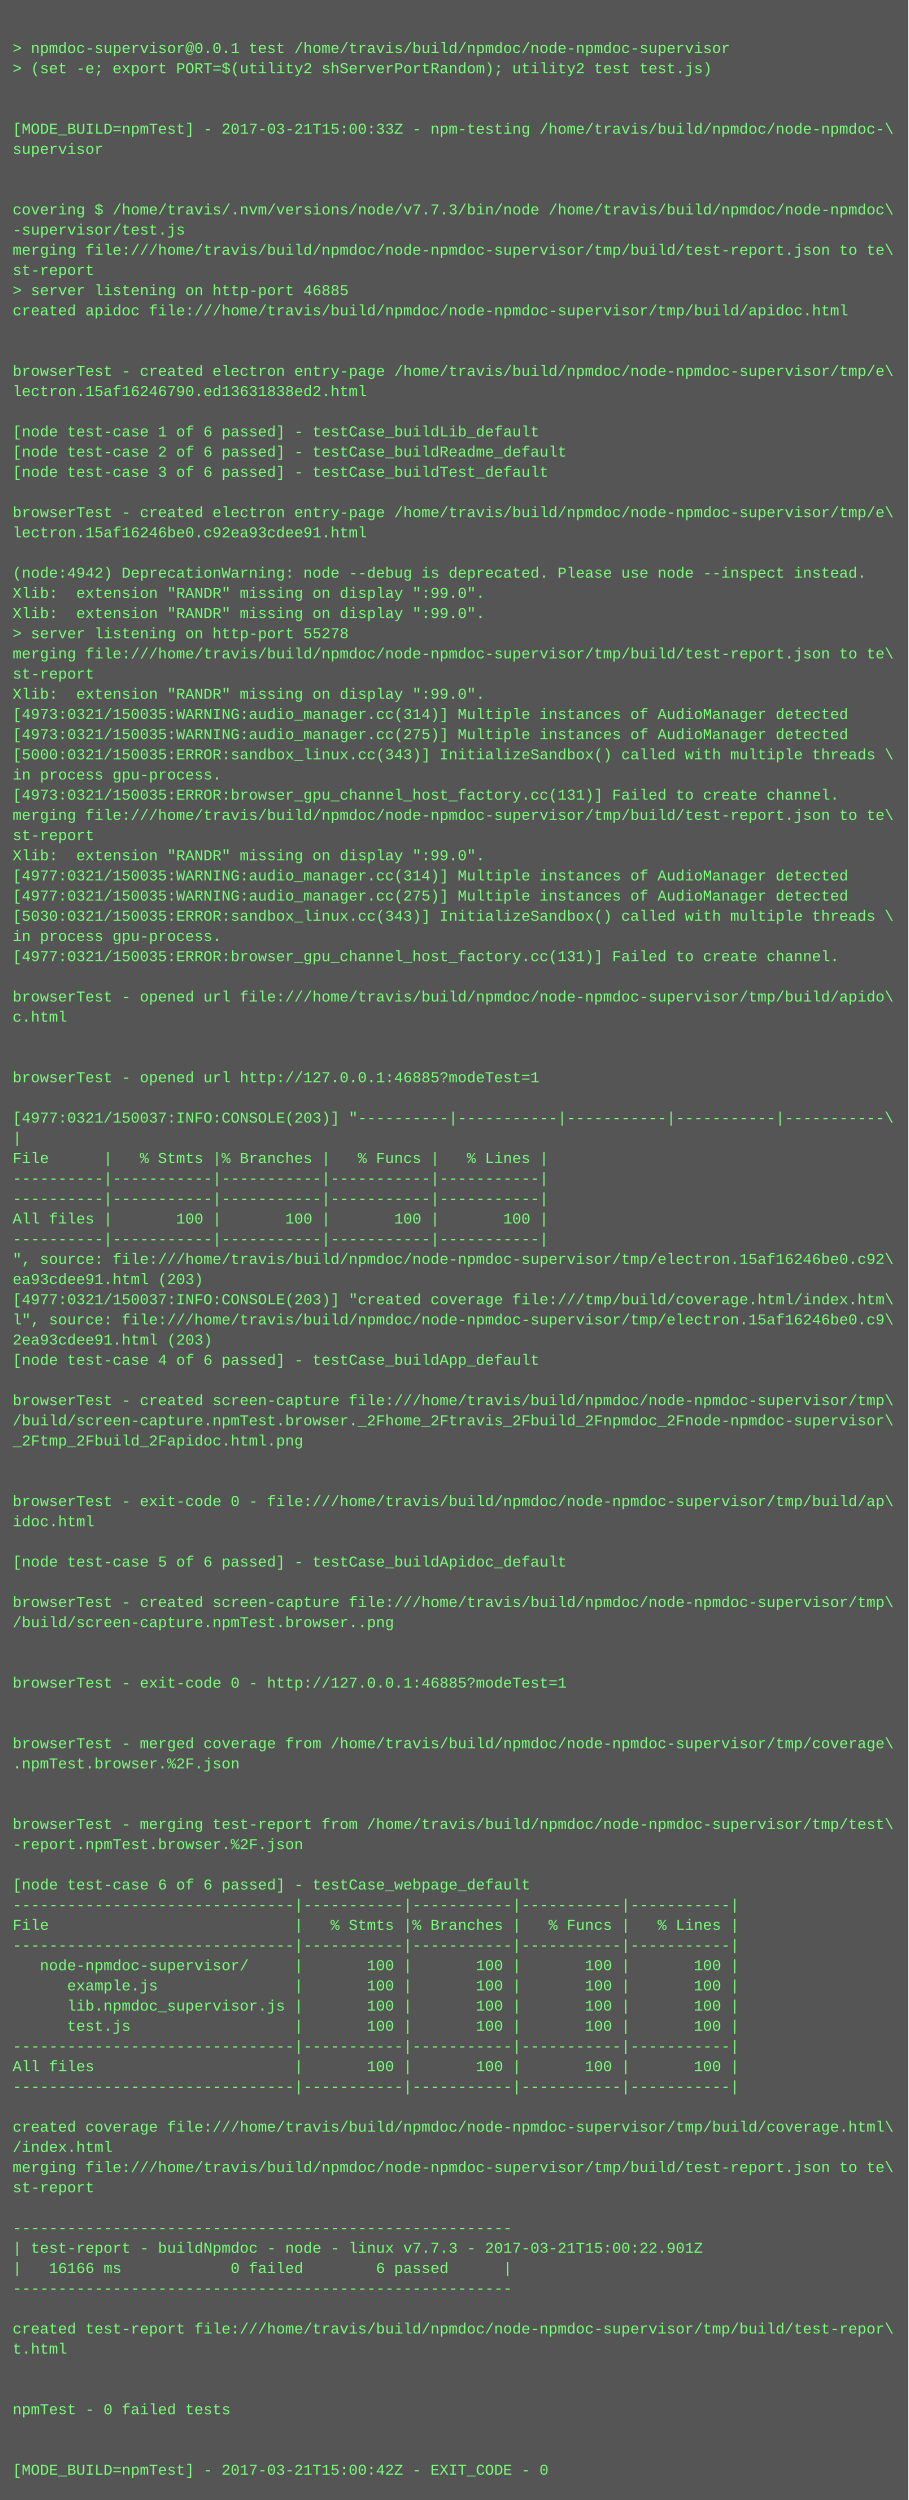
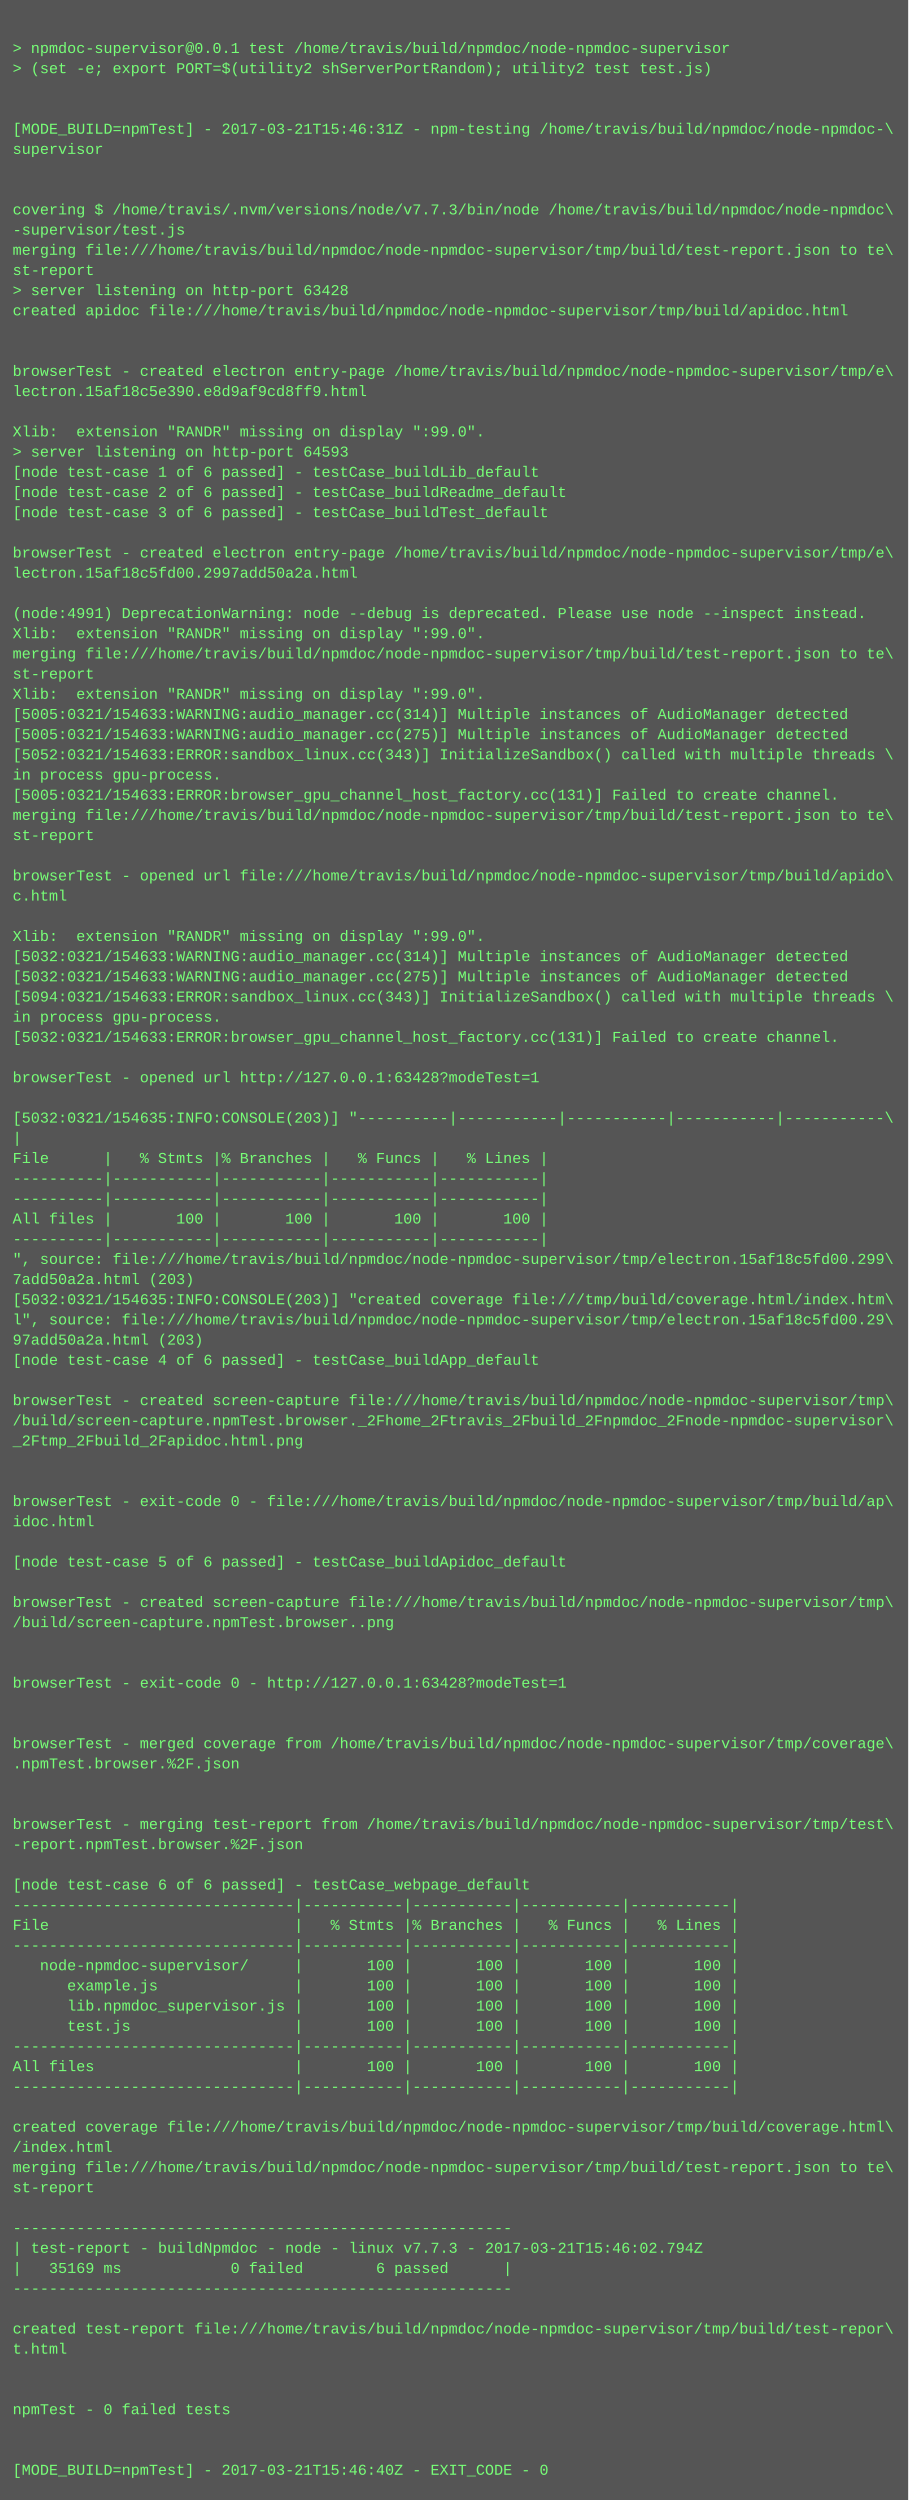
<svg xmlns="http://www.w3.org/2000/svg" height="1982" width="720">
  <rect height="1982" fill="#555" width="720" />
  <text fill="#7f7" font-family="Courier New" font-size="12" xml:space="preserve">
    <tspan x="10" y="26" />
    <tspan x="10" y="42">&gt; npmdoc-supervisor@0.0.1 test /home/travis/build/npmdoc/node-npmdoc-supervisor</tspan>
    <tspan x="10" y="58">&gt; (set -e; export PORT=$(utility2 shServerPortRandom); utility2 test test.js)</tspan>
    <tspan x="10" y="74" />
    <tspan x="10" y="90" />
-     <tspan x="10" y="106">[MODE_BUILD=npmTest] - 2017-03-21T15:00:33Z - npm-testing /home/travis/build/npmdoc/node-npmdoc-\</tspan>
+     <tspan x="10" y="106">[MODE_BUILD=npmTest] - 2017-03-21T15:46:31Z - npm-testing /home/travis/build/npmdoc/node-npmdoc-\</tspan>
    <tspan x="10" y="122">supervisor</tspan>
    <tspan x="10" y="138" />
    <tspan x="10" y="154" />
    <tspan x="10" y="170">covering $ /home/travis/.nvm/versions/node/v7.7.3/bin/node /home/travis/build/npmdoc/node-npmdoc\</tspan>
    <tspan x="10" y="186">-supervisor/test.js</tspan>
    <tspan x="10" y="202">merging file:///home/travis/build/npmdoc/node-npmdoc-supervisor/tmp/build/test-report.json to te\</tspan>
    <tspan x="10" y="218">st-report</tspan>
-     <tspan x="10" y="234">&gt; server listening on http-port 46885</tspan>
+     <tspan x="10" y="234">&gt; server listening on http-port 63428</tspan>
    <tspan x="10" y="250">created apidoc file:///home/travis/build/npmdoc/node-npmdoc-supervisor/tmp/build/apidoc.html</tspan>
    <tspan x="10" y="266" />
    <tspan x="10" y="282" />
    <tspan x="10" y="298">browserTest - created electron entry-page /home/travis/build/npmdoc/node-npmdoc-supervisor/tmp/e\</tspan>
-     <tspan x="10" y="314">lectron.15af16246790.ed13631838ed2.html</tspan>
+     <tspan x="10" y="314">lectron.15af18c5e390.e8d9af9cd8ff9.html</tspan>
    <tspan x="10" y="330" />
-     <tspan x="10" y="346">[node test-case 1 of 6 passed] - testCase_buildLib_default</tspan>
-     <tspan x="10" y="362">[node test-case 2 of 6 passed] - testCase_buildReadme_default</tspan>
-     <tspan x="10" y="378">[node test-case 3 of 6 passed] - testCase_buildTest_default</tspan>
-     <tspan x="10" y="394" />
-     <tspan x="10" y="410">browserTest - created electron entry-page /home/travis/build/npmdoc/node-npmdoc-supervisor/tmp/e\</tspan>
-     <tspan x="10" y="426">lectron.15af16246be0.c92ea93cdee91.html</tspan>
-     <tspan x="10" y="442" />
-     <tspan x="10" y="458">(node:4942) DeprecationWarning: node --debug is deprecated. Please use node --inspect instead.</tspan>
-     <tspan x="10" y="474">Xlib:  extension "RANDR" missing on display ":99.0".</tspan>
-     <tspan x="10" y="490">Xlib:  extension "RANDR" missing on display ":99.0".</tspan>
-     <tspan x="10" y="506">&gt; server listening on http-port 55278</tspan>
+     <tspan x="10" y="346">Xlib:  extension "RANDR" missing on display ":99.0".</tspan>
+     <tspan x="10" y="362">&gt; server listening on http-port 64593</tspan>
+     <tspan x="10" y="378">[node test-case 1 of 6 passed] - testCase_buildLib_default</tspan>
+     <tspan x="10" y="394">[node test-case 2 of 6 passed] - testCase_buildReadme_default</tspan>
+     <tspan x="10" y="410">[node test-case 3 of 6 passed] - testCase_buildTest_default</tspan>
+     <tspan x="10" y="426" />
+     <tspan x="10" y="442">browserTest - created electron entry-page /home/travis/build/npmdoc/node-npmdoc-supervisor/tmp/e\</tspan>
+     <tspan x="10" y="458">lectron.15af18c5fd00.2997add50a2a.html</tspan>
+     <tspan x="10" y="474" />
+     <tspan x="10" y="490">(node:4991) DeprecationWarning: node --debug is deprecated. Please use node --inspect instead.</tspan>
+     <tspan x="10" y="506">Xlib:  extension "RANDR" missing on display ":99.0".</tspan>
    <tspan x="10" y="522">merging file:///home/travis/build/npmdoc/node-npmdoc-supervisor/tmp/build/test-report.json to te\</tspan>
    <tspan x="10" y="538">st-report</tspan>
    <tspan x="10" y="554">Xlib:  extension "RANDR" missing on display ":99.0".</tspan>
-     <tspan x="10" y="570">[4973:0321/150035:WARNING:audio_manager.cc(314)] Multiple instances of AudioManager detected</tspan>
-     <tspan x="10" y="586">[4973:0321/150035:WARNING:audio_manager.cc(275)] Multiple instances of AudioManager detected</tspan>
-     <tspan x="10" y="602">[5000:0321/150035:ERROR:sandbox_linux.cc(343)] InitializeSandbox() called with multiple threads \</tspan>
+     <tspan x="10" y="570">[5005:0321/154633:WARNING:audio_manager.cc(314)] Multiple instances of AudioManager detected</tspan>
+     <tspan x="10" y="586">[5005:0321/154633:WARNING:audio_manager.cc(275)] Multiple instances of AudioManager detected</tspan>
+     <tspan x="10" y="602">[5052:0321/154633:ERROR:sandbox_linux.cc(343)] InitializeSandbox() called with multiple threads \</tspan>
    <tspan x="10" y="618">in process gpu-process. </tspan>
-     <tspan x="10" y="634">[4973:0321/150035:ERROR:browser_gpu_channel_host_factory.cc(131)] Failed to create channel.</tspan>
+     <tspan x="10" y="634">[5005:0321/154633:ERROR:browser_gpu_channel_host_factory.cc(131)] Failed to create channel.</tspan>
    <tspan x="10" y="650">merging file:///home/travis/build/npmdoc/node-npmdoc-supervisor/tmp/build/test-report.json to te\</tspan>
    <tspan x="10" y="666">st-report</tspan>
-     <tspan x="10" y="682">Xlib:  extension "RANDR" missing on display ":99.0".</tspan>
-     <tspan x="10" y="698">[4977:0321/150035:WARNING:audio_manager.cc(314)] Multiple instances of AudioManager detected</tspan>
-     <tspan x="10" y="714">[4977:0321/150035:WARNING:audio_manager.cc(275)] Multiple instances of AudioManager detected</tspan>
-     <tspan x="10" y="730">[5030:0321/150035:ERROR:sandbox_linux.cc(343)] InitializeSandbox() called with multiple threads \</tspan>
-     <tspan x="10" y="746">in process gpu-process. </tspan>
-     <tspan x="10" y="762">[4977:0321/150035:ERROR:browser_gpu_channel_host_factory.cc(131)] Failed to create channel.</tspan>
-     <tspan x="10" y="778" />
-     <tspan x="10" y="794">browserTest - opened url file:///home/travis/build/npmdoc/node-npmdoc-supervisor/tmp/build/apido\</tspan>
-     <tspan x="10" y="810">c.html</tspan>
-     <tspan x="10" y="826" />
+     <tspan x="10" y="682" />
+     <tspan x="10" y="698">browserTest - opened url file:///home/travis/build/npmdoc/node-npmdoc-supervisor/tmp/build/apido\</tspan>
+     <tspan x="10" y="714">c.html</tspan>
+     <tspan x="10" y="730" />
+     <tspan x="10" y="746">Xlib:  extension "RANDR" missing on display ":99.0".</tspan>
+     <tspan x="10" y="762">[5032:0321/154633:WARNING:audio_manager.cc(314)] Multiple instances of AudioManager detected</tspan>
+     <tspan x="10" y="778">[5032:0321/154633:WARNING:audio_manager.cc(275)] Multiple instances of AudioManager detected</tspan>
+     <tspan x="10" y="794">[5094:0321/154633:ERROR:sandbox_linux.cc(343)] InitializeSandbox() called with multiple threads \</tspan>
+     <tspan x="10" y="810">in process gpu-process. </tspan>
+     <tspan x="10" y="826">[5032:0321/154633:ERROR:browser_gpu_channel_host_factory.cc(131)] Failed to create channel.</tspan>
    <tspan x="10" y="842" />
-     <tspan x="10" y="858">browserTest - opened url http://127.0.0.1:46885?modeTest=1</tspan>
+     <tspan x="10" y="858">browserTest - opened url http://127.0.0.1:63428?modeTest=1</tspan>
    <tspan x="10" y="874" />
-     <tspan x="10" y="890">[4977:0321/150037:INFO:CONSOLE(203)] "----------|-----------|-----------|-----------|-----------\</tspan>
+     <tspan x="10" y="890">[5032:0321/154635:INFO:CONSOLE(203)] "----------|-----------|-----------|-----------|-----------\</tspan>
    <tspan x="10" y="906">|</tspan>
    <tspan x="10" y="922">File      |   % Stmts |% Branches |   % Funcs |   % Lines |</tspan>
    <tspan x="10" y="938">----------|-----------|-----------|-----------|-----------|</tspan>
    <tspan x="10" y="954">----------|-----------|-----------|-----------|-----------|</tspan>
    <tspan x="10" y="970">All files |       100 |       100 |       100 |       100 |</tspan>
    <tspan x="10" y="986">----------|-----------|-----------|-----------|-----------|</tspan>
-     <tspan x="10" y="1002">", source: file:///home/travis/build/npmdoc/node-npmdoc-supervisor/tmp/electron.15af16246be0.c92\</tspan>
-     <tspan x="10" y="1018">ea93cdee91.html (203)</tspan>
-     <tspan x="10" y="1034">[4977:0321/150037:INFO:CONSOLE(203)] "created coverage file:///tmp/build/coverage.html/index.htm\</tspan>
-     <tspan x="10" y="1050">l", source: file:///home/travis/build/npmdoc/node-npmdoc-supervisor/tmp/electron.15af16246be0.c9\</tspan>
-     <tspan x="10" y="1066">2ea93cdee91.html (203)</tspan>
+     <tspan x="10" y="1002">", source: file:///home/travis/build/npmdoc/node-npmdoc-supervisor/tmp/electron.15af18c5fd00.299\</tspan>
+     <tspan x="10" y="1018">7add50a2a.html (203)</tspan>
+     <tspan x="10" y="1034">[5032:0321/154635:INFO:CONSOLE(203)] "created coverage file:///tmp/build/coverage.html/index.htm\</tspan>
+     <tspan x="10" y="1050">l", source: file:///home/travis/build/npmdoc/node-npmdoc-supervisor/tmp/electron.15af18c5fd00.29\</tspan>
+     <tspan x="10" y="1066">97add50a2a.html (203)</tspan>
    <tspan x="10" y="1082">[node test-case 4 of 6 passed] - testCase_buildApp_default</tspan>
    <tspan x="10" y="1098" />
    <tspan x="10" y="1114">browserTest - created screen-capture file:///home/travis/build/npmdoc/node-npmdoc-supervisor/tmp\</tspan>
    <tspan x="10" y="1130">/build/screen-capture.npmTest.browser._2Fhome_2Ftravis_2Fbuild_2Fnpmdoc_2Fnode-npmdoc-supervisor\</tspan>
    <tspan x="10" y="1146">_2Ftmp_2Fbuild_2Fapidoc.html.png</tspan>
    <tspan x="10" y="1162" />
    <tspan x="10" y="1178" />
    <tspan x="10" y="1194">browserTest - exit-code 0 - file:///home/travis/build/npmdoc/node-npmdoc-supervisor/tmp/build/ap\</tspan>
    <tspan x="10" y="1210">idoc.html</tspan>
    <tspan x="10" y="1226" />
    <tspan x="10" y="1242">[node test-case 5 of 6 passed] - testCase_buildApidoc_default</tspan>
    <tspan x="10" y="1258" />
    <tspan x="10" y="1274">browserTest - created screen-capture file:///home/travis/build/npmdoc/node-npmdoc-supervisor/tmp\</tspan>
    <tspan x="10" y="1290">/build/screen-capture.npmTest.browser..png</tspan>
    <tspan x="10" y="1306" />
    <tspan x="10" y="1322" />
-     <tspan x="10" y="1338">browserTest - exit-code 0 - http://127.0.0.1:46885?modeTest=1</tspan>
+     <tspan x="10" y="1338">browserTest - exit-code 0 - http://127.0.0.1:63428?modeTest=1</tspan>
    <tspan x="10" y="1354" />
    <tspan x="10" y="1370" />
    <tspan x="10" y="1386">browserTest - merged coverage from /home/travis/build/npmdoc/node-npmdoc-supervisor/tmp/coverage\</tspan>
    <tspan x="10" y="1402">.npmTest.browser.%2F.json</tspan>
    <tspan x="10" y="1418" />
    <tspan x="10" y="1434" />
    <tspan x="10" y="1450">browserTest - merging test-report from /home/travis/build/npmdoc/node-npmdoc-supervisor/tmp/test\</tspan>
    <tspan x="10" y="1466">-report.npmTest.browser.%2F.json</tspan>
    <tspan x="10" y="1482" />
    <tspan x="10" y="1498">[node test-case 6 of 6 passed] - testCase_webpage_default</tspan>
    <tspan x="10" y="1514">-------------------------------|-----------|-----------|-----------|-----------|</tspan>
    <tspan x="10" y="1530">File                           |   % Stmts |% Branches |   % Funcs |   % Lines |</tspan>
    <tspan x="10" y="1546">-------------------------------|-----------|-----------|-----------|-----------|</tspan>
    <tspan x="10" y="1562">   node-npmdoc-supervisor/     |       100 |       100 |       100 |       100 |</tspan>
    <tspan x="10" y="1578">      example.js               |       100 |       100 |       100 |       100 |</tspan>
    <tspan x="10" y="1594">      lib.npmdoc_supervisor.js |       100 |       100 |       100 |       100 |</tspan>
    <tspan x="10" y="1610">      test.js                  |       100 |       100 |       100 |       100 |</tspan>
    <tspan x="10" y="1626">-------------------------------|-----------|-----------|-----------|-----------|</tspan>
    <tspan x="10" y="1642">All files                      |       100 |       100 |       100 |       100 |</tspan>
    <tspan x="10" y="1658">-------------------------------|-----------|-----------|-----------|-----------|</tspan>
    <tspan x="10" y="1674" />
    <tspan x="10" y="1690">created coverage file:///home/travis/build/npmdoc/node-npmdoc-supervisor/tmp/build/coverage.html\</tspan>
    <tspan x="10" y="1706">/index.html</tspan>
    <tspan x="10" y="1722">merging file:///home/travis/build/npmdoc/node-npmdoc-supervisor/tmp/build/test-report.json to te\</tspan>
    <tspan x="10" y="1738">st-report</tspan>
    <tspan x="10" y="1754" />
    <tspan x="10" y="1770">-------------------------------------------------------</tspan>
-     <tspan x="10" y="1786">| test-report - buildNpmdoc - node - linux v7.7.3 - 2017-03-21T15:00:22.901Z</tspan>
-     <tspan x="10" y="1802">|   16166 ms            0 failed        6 passed      |</tspan>
+     <tspan x="10" y="1786">| test-report - buildNpmdoc - node - linux v7.7.3 - 2017-03-21T15:46:02.794Z</tspan>
+     <tspan x="10" y="1802">|   35169 ms            0 failed        6 passed      |</tspan>
    <tspan x="10" y="1818">-------------------------------------------------------</tspan>
    <tspan x="10" y="1834" />
    <tspan x="10" y="1850">created test-report file:///home/travis/build/npmdoc/node-npmdoc-supervisor/tmp/build/test-repor\</tspan>
    <tspan x="10" y="1866">t.html</tspan>
    <tspan x="10" y="1882" />
    <tspan x="10" y="1898" />
    <tspan x="10" y="1914">npmTest - 0 failed tests</tspan>
    <tspan x="10" y="1930" />
    <tspan x="10" y="1946" />
-     <tspan x="10" y="1962">[MODE_BUILD=npmTest] - 2017-03-21T15:00:42Z - EXIT_CODE - 0</tspan>
+     <tspan x="10" y="1962">[MODE_BUILD=npmTest] - 2017-03-21T15:46:40Z - EXIT_CODE - 0</tspan>
  </text>
</svg>
